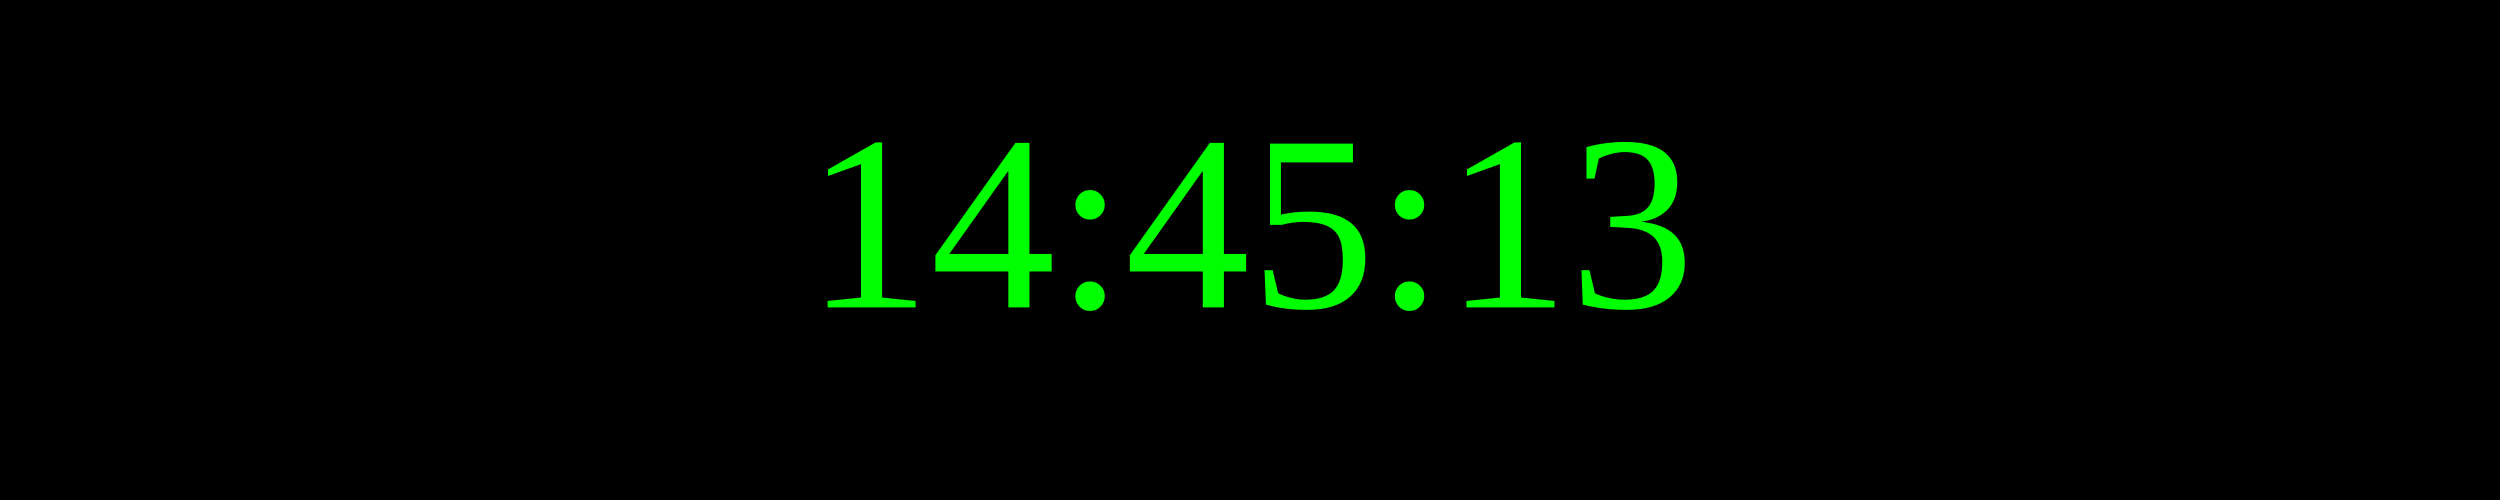
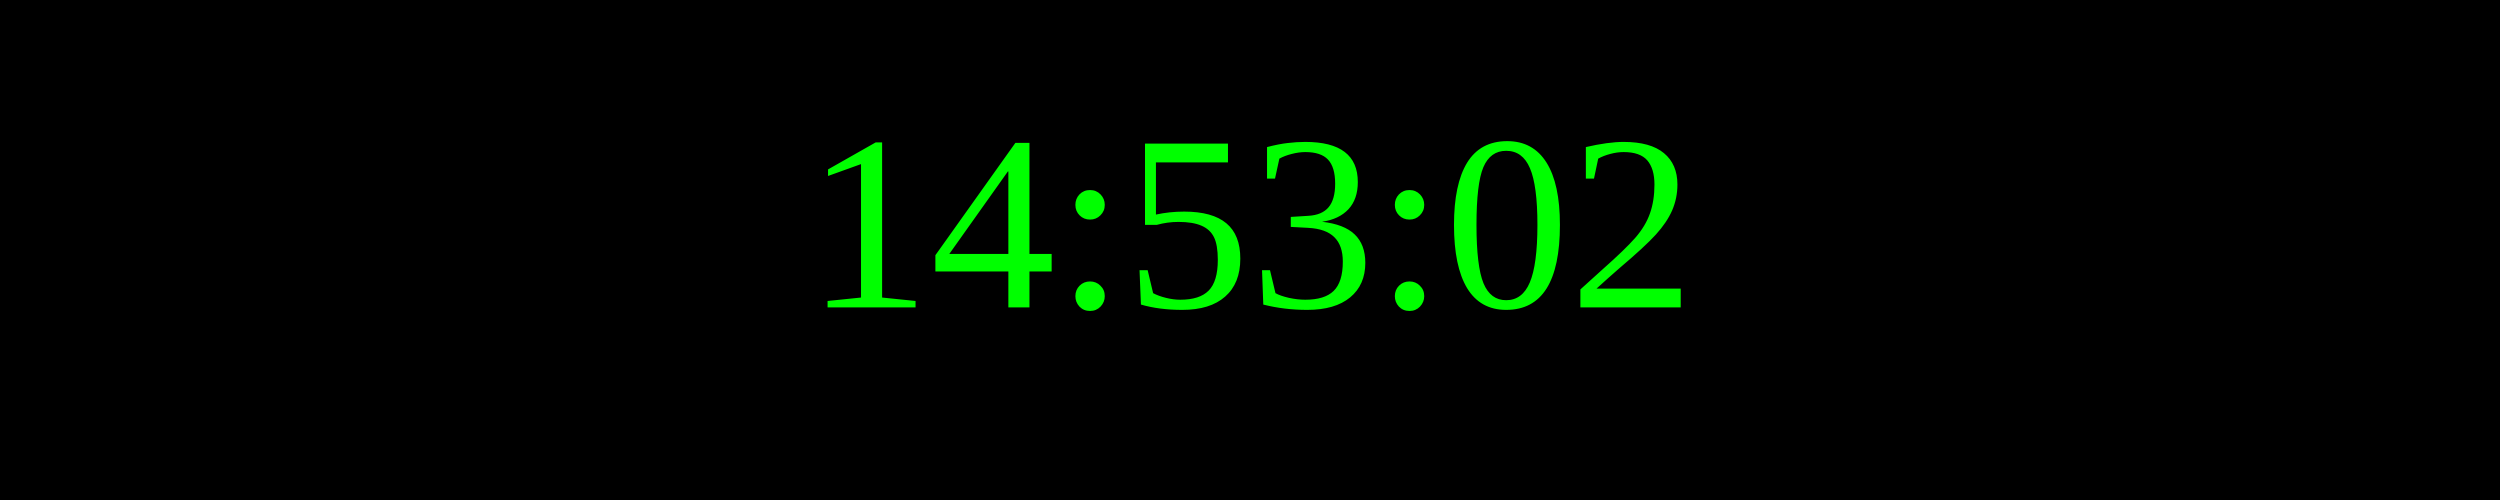
<svg xmlns="http://www.w3.org/2000/svg" width="250" height="50">
  <rect width="100%" height="100%" fill="black" />
  <text x="50%" y="50%" font-size="25" fill="lime" text-anchor="middle" dominant-baseline="middle">
- 14:45:13
+ 14:53:02
</text>
</svg>
